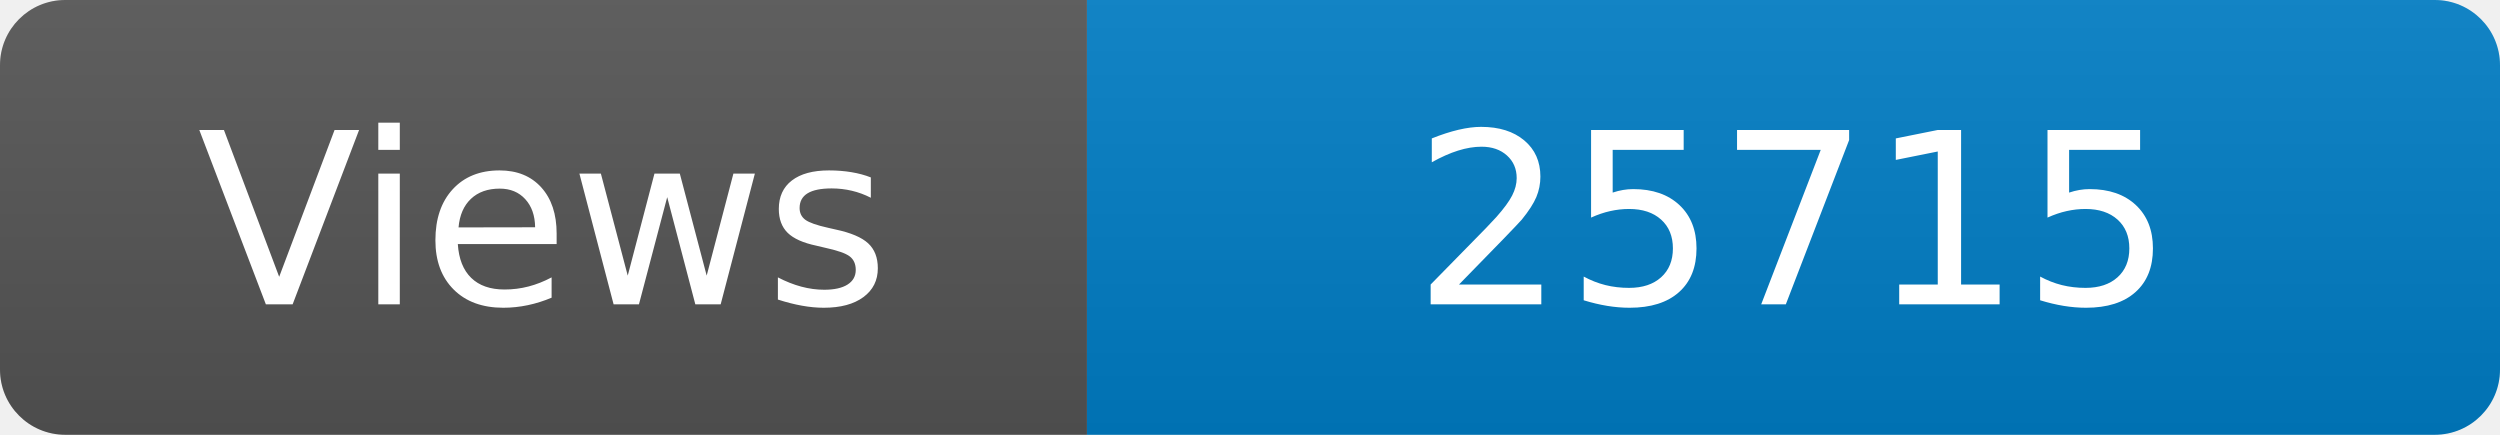
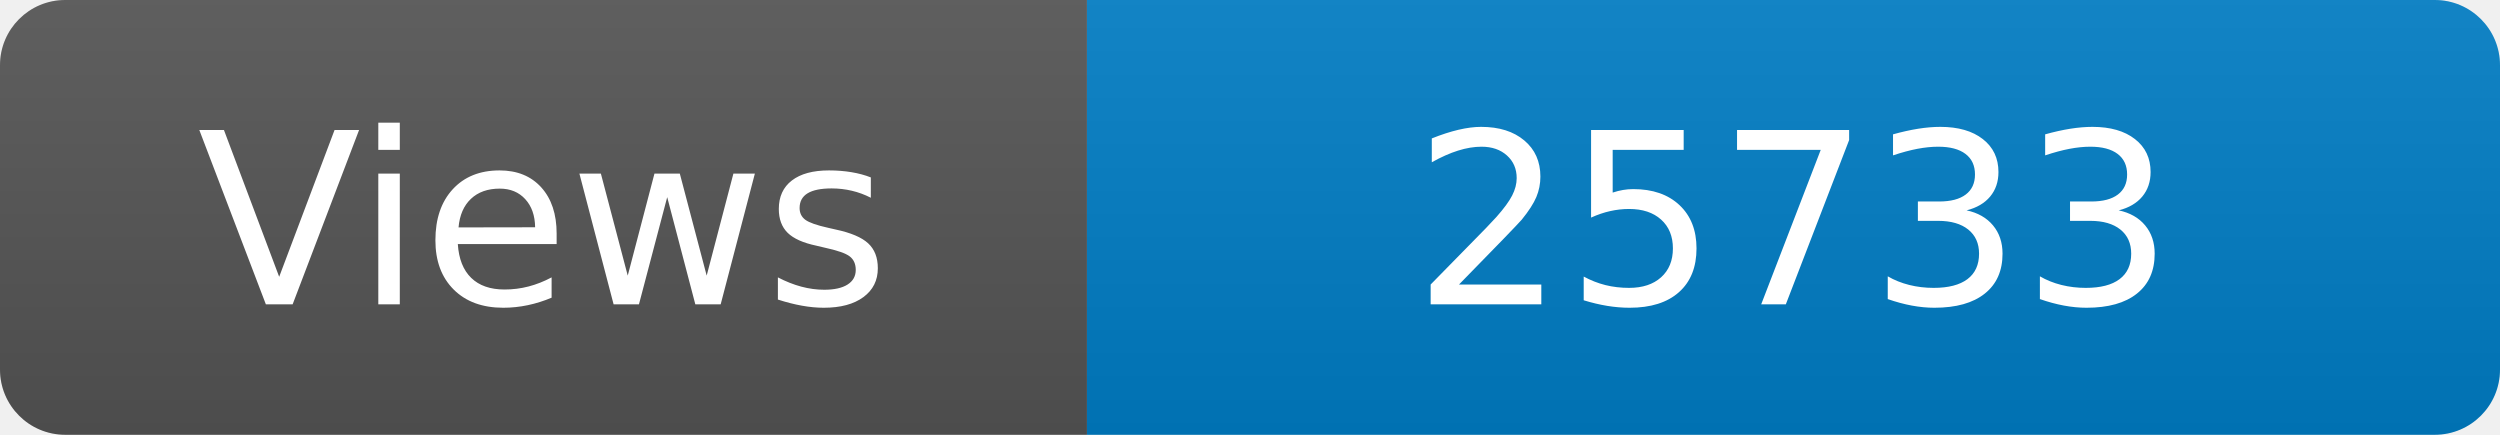
<svg xmlns="http://www.w3.org/2000/svg" width="115" height="20" role="img" aria-label="Maintained?: yes">
  <linearGradient id="s" x2="0" y2="100%">
    <stop offset="0" stop-color="#bbb" stop-opacity=".1" />
    <stop offset="1" stop-opacity=".1" />
  </linearGradient>
  <clipPath id="r">
    <rect width="115" height="20" rx="3" fill="#fff" />
  </clipPath>
  <g clip-path="url(#r)">
    <rect width="50" height="20" fill="#555" />
    <rect x="50" width="160" height="20" fill="#007ec6" />
    <rect width="115" height="20" fill="url(#s)" />
  </g>
  <g fill="#fff" text-anchor="middle" font-family="Verdana,Geneva,DejaVu Sans,sans-serif" font-size="110">
    <text x="250" y="140" transform="scale(.1)" fill="#fff">Views</text>
-     <text x="825" y="140" transform="scale(.1)" fill="#fff">25715</text>
+     <text x="825" y="140" transform="scale(.1)" fill="#fff">25733</text>
  </g>
</svg>
